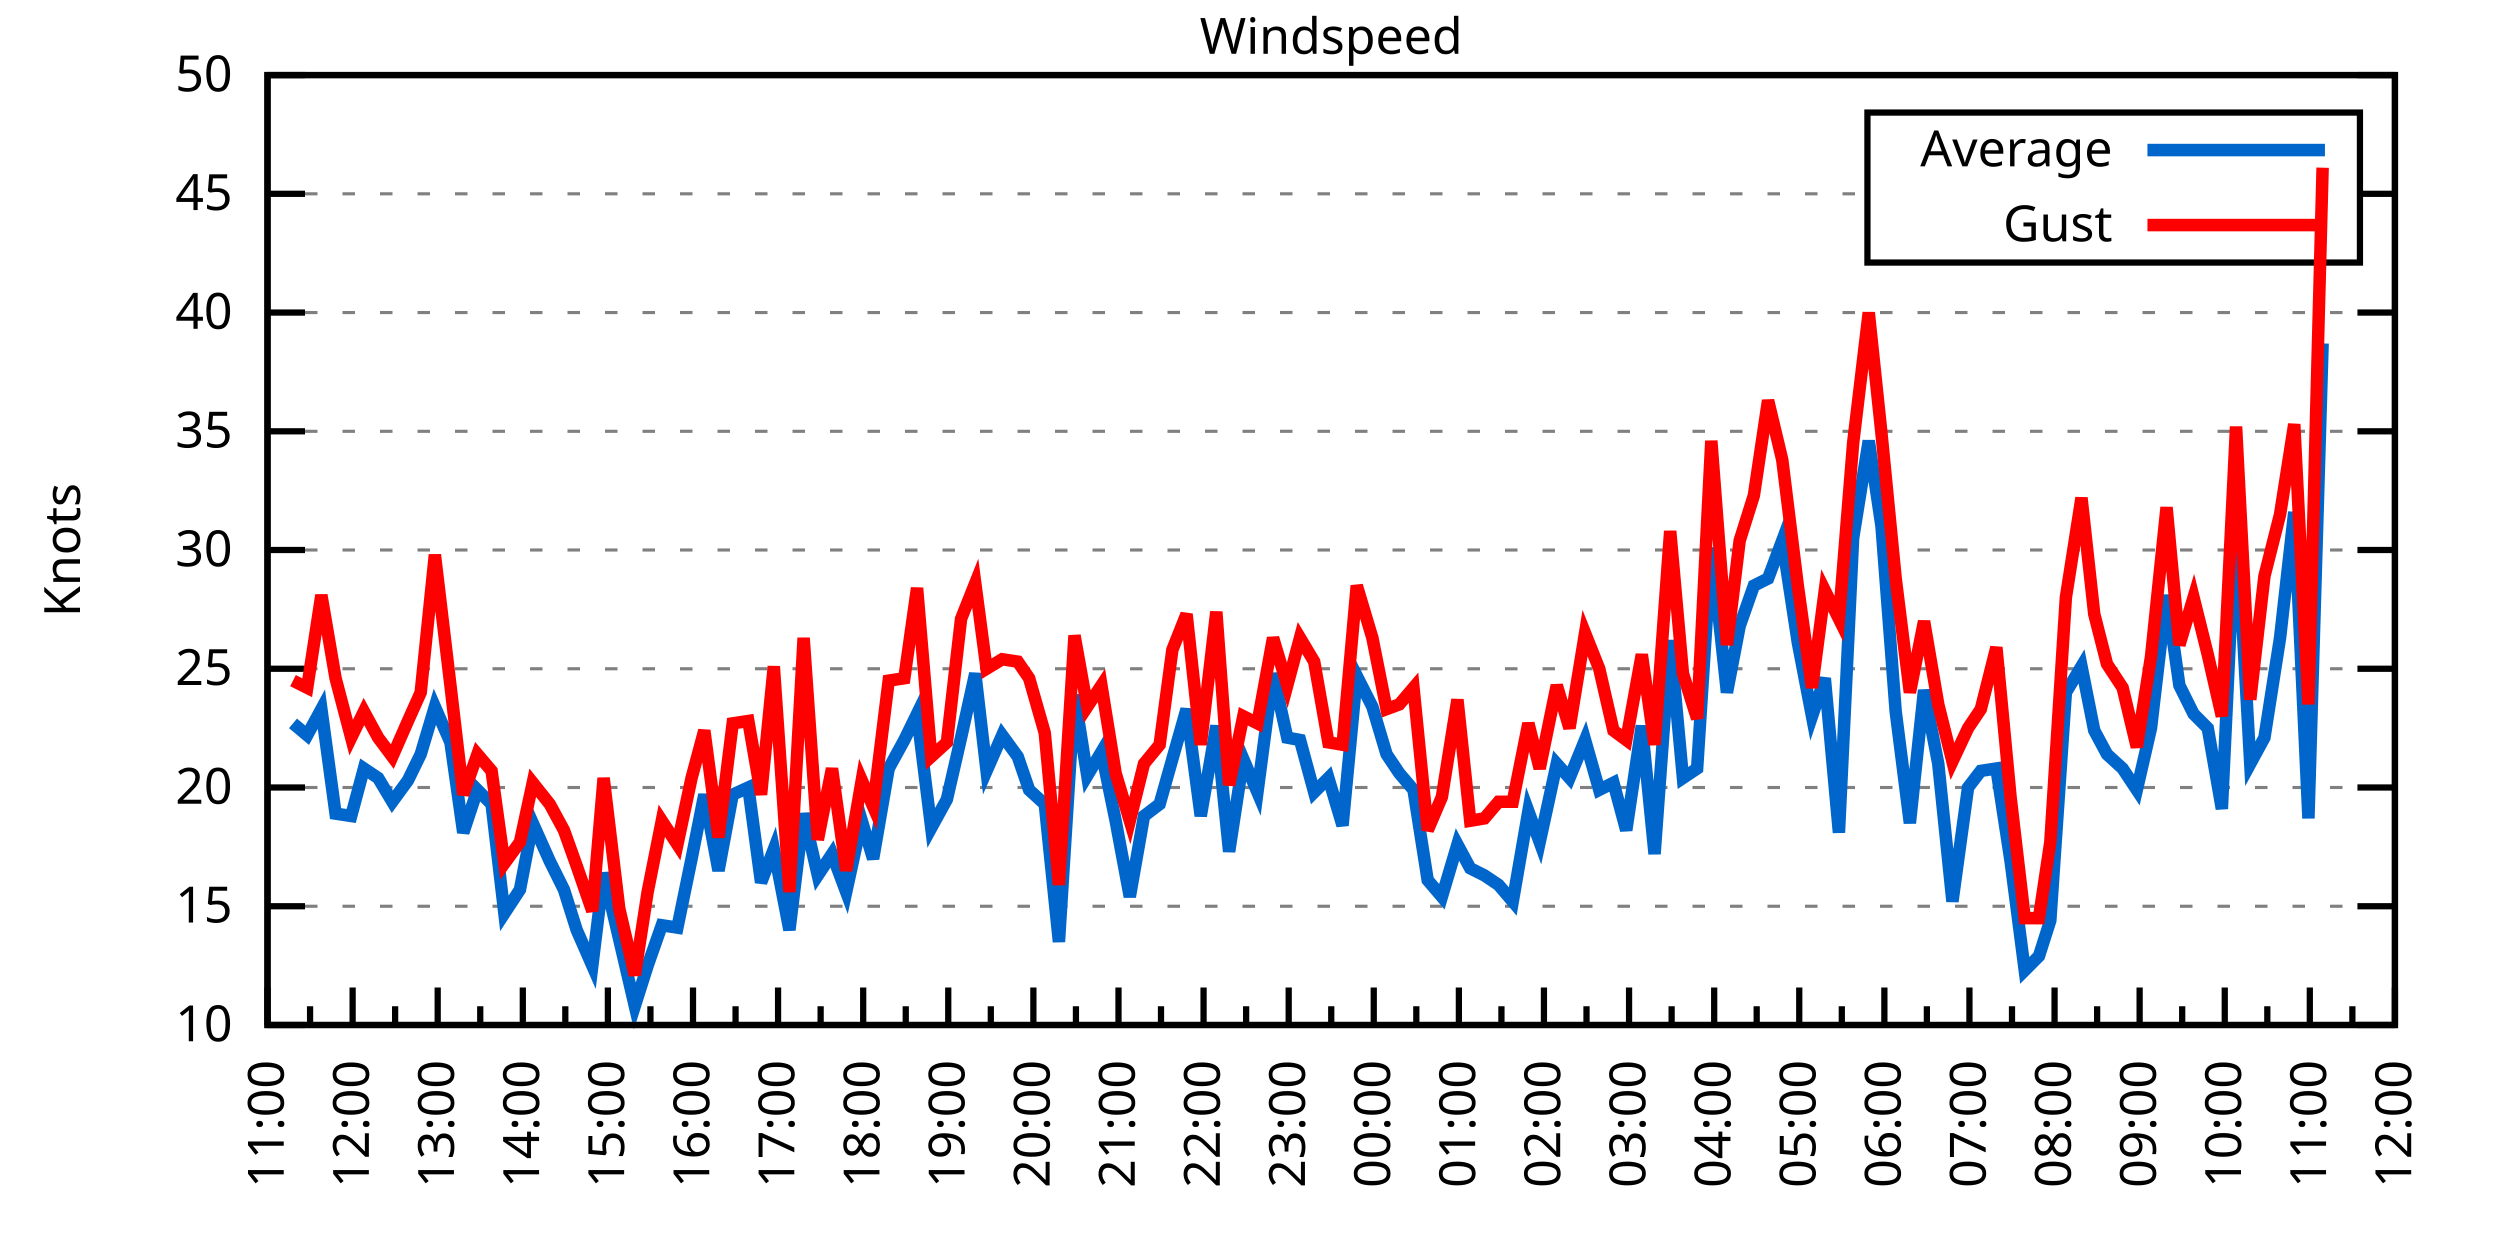
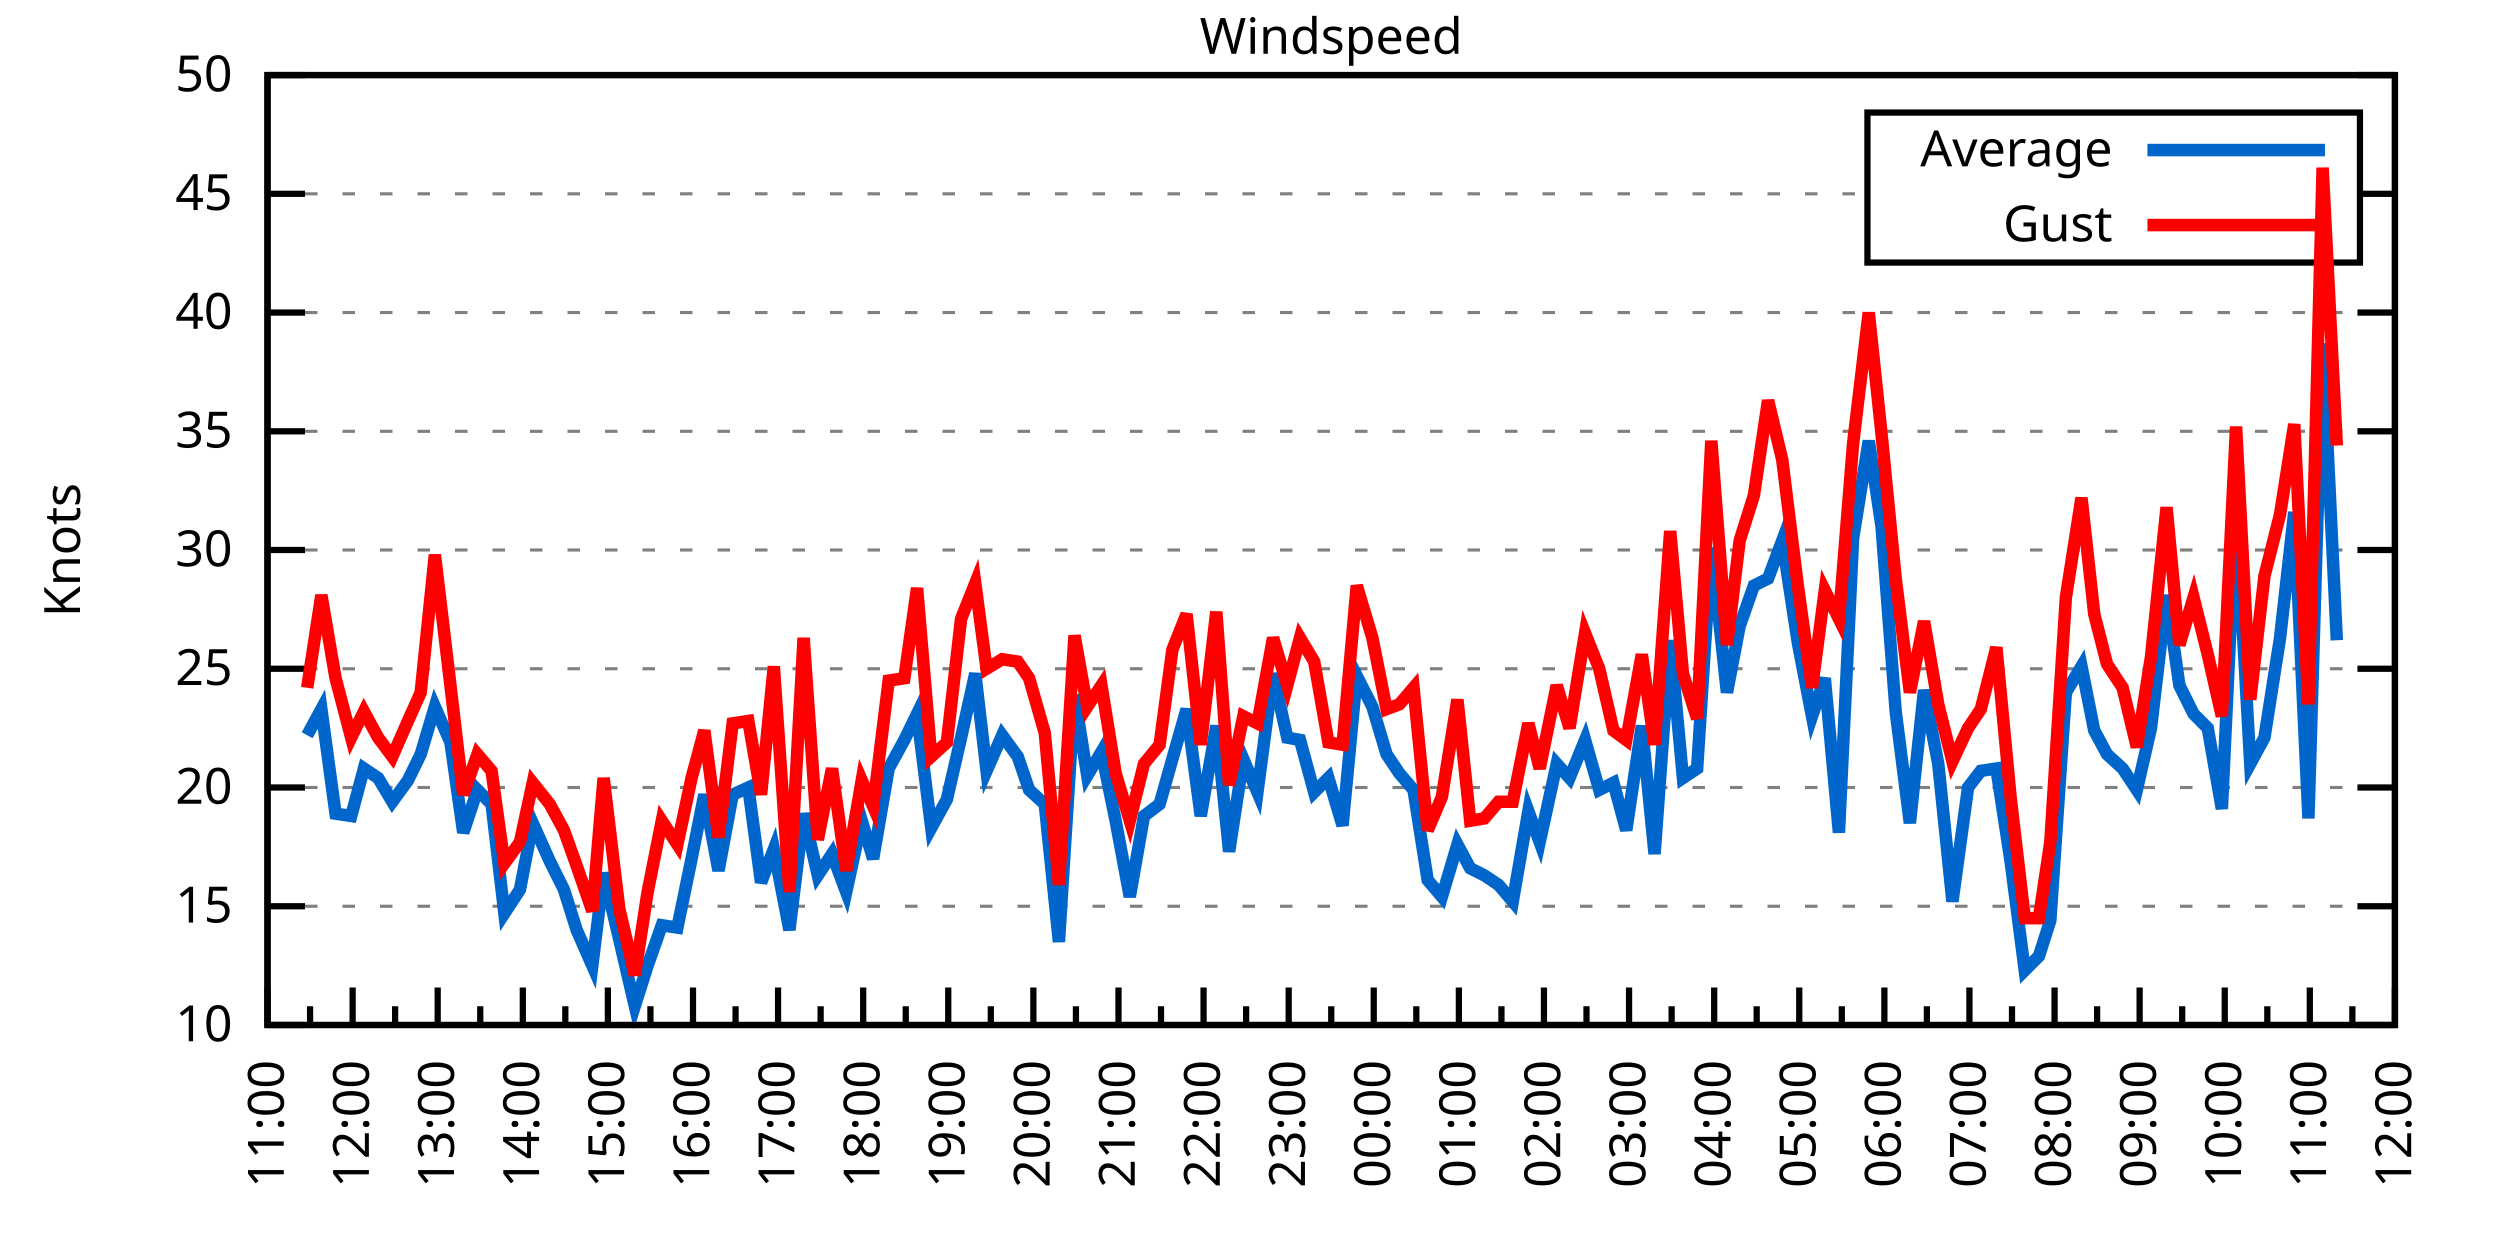
<svg xmlns="http://www.w3.org/2000/svg" xmlns:xlink="http://www.w3.org/1999/xlink" width="400" height="200" viewBox="0 0 400 200">
  <g id="gnuplot_canvas">
    <rect x="0" y="0" width="400" height="200" fill="none" />
    <defs>
      <circle id="gpDot" r="0.5" stroke-width="0.5" stroke="currentColor" />
      <path id="gpPt0" stroke-width="0.333" stroke="currentColor" d="M-1,0 h2 M0,-1 v2" />
      <path id="gpPt1" stroke-width="0.333" stroke="currentColor" d="M-1,-1 L1,1 M1,-1 L-1,1" />
      <path id="gpPt2" stroke-width="0.333" stroke="currentColor" d="M-1,0 L1,0 M0,-1 L0,1 M-1,-1 L1,1 M-1,1 L1,-1" />
      <rect id="gpPt3" stroke-width="0.333" stroke="currentColor" x="-1" y="-1" width="2" height="2" />
      <rect id="gpPt4" stroke-width="0.333" stroke="currentColor" fill="currentColor" x="-1" y="-1" width="2" height="2" />
      <circle id="gpPt5" stroke-width="0.333" stroke="currentColor" cx="0" cy="0" r="1" />
      <use xlink:href="#gpPt5" id="gpPt6" fill="currentColor" stroke="none" />
      <path id="gpPt7" stroke-width="0.333" stroke="currentColor" d="M0,-1.33 L-1.33,0.67 L1.33,0.67 z" />
      <use xlink:href="#gpPt7" id="gpPt8" fill="currentColor" stroke="none" />
      <use xlink:href="#gpPt7" id="gpPt9" stroke="currentColor" transform="rotate(180)" />
      <use xlink:href="#gpPt9" id="gpPt10" fill="currentColor" stroke="none" />
      <use xlink:href="#gpPt3" id="gpPt11" stroke="currentColor" transform="rotate(45)" />
      <use xlink:href="#gpPt11" id="gpPt12" fill="currentColor" stroke="none" />
      <path id="gpPt13" stroke-width="0.333" stroke="currentColor" d="M0,1.330 L1.265,0.411 L0.782,-1.067 L-0.782,-1.076 L-1.265,0.411 z" />
      <use xlink:href="#gpPt13" id="gpPt14" fill="currentColor" stroke="none" />
      <filter id="textbox" filterUnits="objectBoundingBox" x="0" y="0" height="1" width="1">
        <feFlood flood-color="white" flood-opacity="1" result="bgnd" />
        <feComposite in="SourceGraphic" in2="bgnd" operator="atop" />
      </filter>
      <filter id="greybox" filterUnits="objectBoundingBox" x="0" y="0" height="1" width="1">
        <feFlood flood-color="lightgrey" flood-opacity="1" result="grey" />
        <feComposite in="SourceGraphic" in2="grey" operator="atop" />
      </filter>
    </defs>
    <g fill="none" color="white" stroke="currentColor" stroke-width="1.00" stroke-linecap="butt" stroke-linejoin="miter">
</g>
    <g fill="none" color="black" stroke="currentColor" stroke-width="1.00" stroke-linecap="butt" stroke-linejoin="miter">
      <g stroke="none" shape-rendering="crispEdges">
        <polygon fill="rgb(255, 255, 255)" points="42.80,164.00 383.18,164.00 383.18,12.02 42.80,12.02 " />
      </g>
    </g>
    <g fill="none" color="black" stroke="currentColor" stroke-width="1.00" stroke-linecap="butt" stroke-linejoin="miter">
</g>
    <g fill="none" color="black" stroke="black" stroke-width="0.50" stroke-linecap="butt" stroke-linejoin="miter">
</g>
    <g fill="none" color="gray" stroke="currentColor" stroke-width="0.50" stroke-linecap="butt" stroke-linejoin="miter">
      <path stroke="gray" stroke-dasharray="2,4" class="gridline" d="M42.80,164.00 L383.19,164.00  " />
    </g>
    <g fill="none" color="gray" stroke="gray" stroke-width="1.00" stroke-linecap="butt" stroke-linejoin="miter">
</g>
    <g fill="none" color="black" stroke="currentColor" stroke-width="1.00" stroke-linecap="butt" stroke-linejoin="miter">
      <path stroke="black" d="M42.80,164.00 L48.80,164.00 M383.19,164.00 L377.19,164.00  " />
      <g transform="translate(37.20,166.60)" stroke="none" fill="black" font-family="Sans" font-size="8.00" text-anchor="end">
        <text>
          <tspan font-family="Sans"> 10</tspan>
        </text>
      </g>
    </g>
    <g fill="none" color="black" stroke="currentColor" stroke-width="1.00" stroke-linecap="butt" stroke-linejoin="miter">
</g>
    <g fill="none" color="black" stroke="black" stroke-width="0.50" stroke-linecap="butt" stroke-linejoin="miter">
</g>
    <g fill="none" color="gray" stroke="currentColor" stroke-width="0.50" stroke-linecap="butt" stroke-linejoin="miter">
      <path stroke="gray" stroke-dasharray="2,4" class="gridline" d="M42.80,145.00 L383.19,145.00  " />
    </g>
    <g fill="none" color="gray" stroke="gray" stroke-width="1.00" stroke-linecap="butt" stroke-linejoin="miter">
</g>
    <g fill="none" color="black" stroke="currentColor" stroke-width="1.00" stroke-linecap="butt" stroke-linejoin="miter">
      <path stroke="black" d="M42.80,145.00 L48.80,145.00 M383.19,145.00 L377.19,145.00  " />
      <g transform="translate(37.20,147.60)" stroke="none" fill="black" font-family="Sans" font-size="8.00" text-anchor="end">
        <text>
          <tspan font-family="Sans"> 15</tspan>
        </text>
      </g>
    </g>
    <g fill="none" color="black" stroke="currentColor" stroke-width="1.00" stroke-linecap="butt" stroke-linejoin="miter">
</g>
    <g fill="none" color="black" stroke="black" stroke-width="0.50" stroke-linecap="butt" stroke-linejoin="miter">
</g>
    <g fill="none" color="gray" stroke="currentColor" stroke-width="0.50" stroke-linecap="butt" stroke-linejoin="miter">
      <path stroke="gray" stroke-dasharray="2,4" class="gridline" d="M42.80,126.00 L383.19,126.00  " />
    </g>
    <g fill="none" color="gray" stroke="gray" stroke-width="1.00" stroke-linecap="butt" stroke-linejoin="miter">
</g>
    <g fill="none" color="black" stroke="currentColor" stroke-width="1.00" stroke-linecap="butt" stroke-linejoin="miter">
      <path stroke="black" d="M42.80,126.00 L48.80,126.00 M383.19,126.00 L377.19,126.00  " />
      <g transform="translate(37.20,128.60)" stroke="none" fill="black" font-family="Sans" font-size="8.00" text-anchor="end">
        <text>
          <tspan font-family="Sans"> 20</tspan>
        </text>
      </g>
    </g>
    <g fill="none" color="black" stroke="currentColor" stroke-width="1.00" stroke-linecap="butt" stroke-linejoin="miter">
</g>
    <g fill="none" color="black" stroke="black" stroke-width="0.50" stroke-linecap="butt" stroke-linejoin="miter">
</g>
    <g fill="none" color="gray" stroke="currentColor" stroke-width="0.50" stroke-linecap="butt" stroke-linejoin="miter">
      <path stroke="gray" stroke-dasharray="2,4" class="gridline" d="M42.80,107.00 L383.19,107.00  " />
    </g>
    <g fill="none" color="gray" stroke="gray" stroke-width="1.00" stroke-linecap="butt" stroke-linejoin="miter">
</g>
    <g fill="none" color="black" stroke="currentColor" stroke-width="1.00" stroke-linecap="butt" stroke-linejoin="miter">
      <path stroke="black" d="M42.80,107.00 L48.80,107.00 M383.19,107.00 L377.19,107.00  " />
      <g transform="translate(37.20,109.60)" stroke="none" fill="black" font-family="Sans" font-size="8.00" text-anchor="end">
        <text>
          <tspan font-family="Sans"> 25</tspan>
        </text>
      </g>
    </g>
    <g fill="none" color="black" stroke="currentColor" stroke-width="1.00" stroke-linecap="butt" stroke-linejoin="miter">
</g>
    <g fill="none" color="black" stroke="black" stroke-width="0.50" stroke-linecap="butt" stroke-linejoin="miter">
</g>
    <g fill="none" color="gray" stroke="currentColor" stroke-width="0.50" stroke-linecap="butt" stroke-linejoin="miter">
      <path stroke="gray" stroke-dasharray="2,4" class="gridline" d="M42.80,88.00 L383.19,88.00  " />
    </g>
    <g fill="none" color="gray" stroke="gray" stroke-width="1.00" stroke-linecap="butt" stroke-linejoin="miter">
</g>
    <g fill="none" color="black" stroke="currentColor" stroke-width="1.00" stroke-linecap="butt" stroke-linejoin="miter">
      <path stroke="black" d="M42.80,88.00 L48.80,88.00 M383.19,88.00 L377.19,88.00  " />
      <g transform="translate(37.20,90.60)" stroke="none" fill="black" font-family="Sans" font-size="8.00" text-anchor="end">
        <text>
          <tspan font-family="Sans"> 30</tspan>
        </text>
      </g>
    </g>
    <g fill="none" color="black" stroke="currentColor" stroke-width="1.00" stroke-linecap="butt" stroke-linejoin="miter">
</g>
    <g fill="none" color="black" stroke="black" stroke-width="0.50" stroke-linecap="butt" stroke-linejoin="miter">
</g>
    <g fill="none" color="gray" stroke="currentColor" stroke-width="0.50" stroke-linecap="butt" stroke-linejoin="miter">
      <path stroke="gray" stroke-dasharray="2,4" class="gridline" d="M42.80,69.01 L383.19,69.01  " />
    </g>
    <g fill="none" color="gray" stroke="gray" stroke-width="1.00" stroke-linecap="butt" stroke-linejoin="miter">
</g>
    <g fill="none" color="black" stroke="currentColor" stroke-width="1.00" stroke-linecap="butt" stroke-linejoin="miter">
      <path stroke="black" d="M42.80,69.01 L48.80,69.01 M383.19,69.01 L377.19,69.01  " />
      <g transform="translate(37.20,71.61)" stroke="none" fill="black" font-family="Sans" font-size="8.00" text-anchor="end">
        <text>
          <tspan font-family="Sans"> 35</tspan>
        </text>
      </g>
    </g>
    <g fill="none" color="black" stroke="currentColor" stroke-width="1.00" stroke-linecap="butt" stroke-linejoin="miter">
</g>
    <g fill="none" color="black" stroke="black" stroke-width="0.50" stroke-linecap="butt" stroke-linejoin="miter">
</g>
    <g fill="none" color="gray" stroke="currentColor" stroke-width="0.50" stroke-linecap="butt" stroke-linejoin="miter">
      <path stroke="gray" stroke-dasharray="2,4" class="gridline" d="M42.80,50.01 L383.19,50.01  " />
    </g>
    <g fill="none" color="gray" stroke="gray" stroke-width="1.00" stroke-linecap="butt" stroke-linejoin="miter">
</g>
    <g fill="none" color="black" stroke="currentColor" stroke-width="1.00" stroke-linecap="butt" stroke-linejoin="miter">
      <path stroke="black" d="M42.80,50.01 L48.80,50.01 M383.19,50.01 L377.19,50.01  " />
      <g transform="translate(37.20,52.61)" stroke="none" fill="black" font-family="Sans" font-size="8.00" text-anchor="end">
        <text>
          <tspan font-family="Sans"> 40</tspan>
        </text>
      </g>
    </g>
    <g fill="none" color="black" stroke="currentColor" stroke-width="1.00" stroke-linecap="butt" stroke-linejoin="miter">
</g>
    <g fill="none" color="black" stroke="black" stroke-width="0.50" stroke-linecap="butt" stroke-linejoin="miter">
</g>
    <g fill="none" color="gray" stroke="currentColor" stroke-width="0.50" stroke-linecap="butt" stroke-linejoin="miter">
      <path stroke="gray" stroke-dasharray="2,4" class="gridline" d="M42.80,31.01 L298.79,31.01 M377.59,31.01 L383.19,31.01  " />
    </g>
    <g fill="none" color="gray" stroke="gray" stroke-width="1.00" stroke-linecap="butt" stroke-linejoin="miter">
</g>
    <g fill="none" color="black" stroke="currentColor" stroke-width="1.00" stroke-linecap="butt" stroke-linejoin="miter">
      <path stroke="black" d="M42.80,31.01 L48.80,31.01 M383.19,31.01 L377.19,31.01  " />
      <g transform="translate(37.20,33.61)" stroke="none" fill="black" font-family="Sans" font-size="8.00" text-anchor="end">
        <text>
          <tspan font-family="Sans"> 45</tspan>
        </text>
      </g>
    </g>
    <g fill="none" color="black" stroke="currentColor" stroke-width="1.00" stroke-linecap="butt" stroke-linejoin="miter">
</g>
    <g fill="none" color="black" stroke="black" stroke-width="0.50" stroke-linecap="butt" stroke-linejoin="miter">
</g>
    <g fill="none" color="gray" stroke="currentColor" stroke-width="0.50" stroke-linecap="butt" stroke-linejoin="miter">
      <path stroke="gray" stroke-dasharray="2,4" class="gridline" d="M42.80,12.01 L383.19,12.01  " />
    </g>
    <g fill="none" color="gray" stroke="gray" stroke-width="1.00" stroke-linecap="butt" stroke-linejoin="miter">
</g>
    <g fill="none" color="black" stroke="currentColor" stroke-width="1.00" stroke-linecap="butt" stroke-linejoin="miter">
      <path stroke="black" d="M42.80,12.01 L48.80,12.01 M383.19,12.01 L377.19,12.01  " />
      <g transform="translate(37.20,14.61)" stroke="none" fill="black" font-family="Sans" font-size="8.00" text-anchor="end">
        <text>
          <tspan font-family="Sans"> 50</tspan>
        </text>
      </g>
    </g>
    <g fill="none" color="black" stroke="currentColor" stroke-width="1.00" stroke-linecap="butt" stroke-linejoin="miter">
      <path stroke="black" d="M42.80,164.00 L42.80,158.00  " />
      <g transform="translate(45.40,169.60) rotate(270)" stroke="none" fill="black" font-family="Sans" font-size="8.00" text-anchor="end">
        <text>
          <tspan font-family="Sans">11:00</tspan>
        </text>
      </g>
    </g>
    <g fill="none" color="black" stroke="currentColor" stroke-width="1.00" stroke-linecap="butt" stroke-linejoin="miter">
      <path stroke="black" d="M49.61,164.00 L49.61,161.00 M56.42,164.00 L56.42,158.00  " />
      <g transform="translate(59.02,169.60) rotate(270)" stroke="none" fill="black" font-family="Sans" font-size="8.00" text-anchor="end">
        <text>
          <tspan font-family="Sans">12:00</tspan>
        </text>
      </g>
    </g>
    <g fill="none" color="black" stroke="currentColor" stroke-width="1.00" stroke-linecap="butt" stroke-linejoin="miter">
      <path stroke="black" d="M63.22,164.00 L63.22,161.00 M70.03,164.00 L70.03,158.00  " />
      <g transform="translate(72.63,169.60) rotate(270)" stroke="none" fill="black" font-family="Sans" font-size="8.00" text-anchor="end">
        <text>
          <tspan font-family="Sans">13:00</tspan>
        </text>
      </g>
    </g>
    <g fill="none" color="black" stroke="currentColor" stroke-width="1.00" stroke-linecap="butt" stroke-linejoin="miter">
      <path stroke="black" d="M76.84,164.00 L76.84,161.00 M83.65,164.00 L83.65,158.00  " />
      <g transform="translate(86.25,169.60) rotate(270)" stroke="none" fill="black" font-family="Sans" font-size="8.00" text-anchor="end">
        <text>
          <tspan font-family="Sans">14:00</tspan>
        </text>
      </g>
    </g>
    <g fill="none" color="black" stroke="currentColor" stroke-width="1.00" stroke-linecap="butt" stroke-linejoin="miter">
      <path stroke="black" d="M90.45,164.00 L90.45,161.00 M97.26,164.00 L97.26,158.00  " />
      <g transform="translate(99.86,169.60) rotate(270)" stroke="none" fill="black" font-family="Sans" font-size="8.00" text-anchor="end">
        <text>
          <tspan font-family="Sans">15:00</tspan>
        </text>
      </g>
    </g>
    <g fill="none" color="black" stroke="currentColor" stroke-width="1.00" stroke-linecap="butt" stroke-linejoin="miter">
      <path stroke="black" d="M104.07,164.00 L104.07,161.00 M110.88,164.00 L110.88,158.00  " />
      <g transform="translate(113.48,169.60) rotate(270)" stroke="none" fill="black" font-family="Sans" font-size="8.00" text-anchor="end">
        <text>
          <tspan font-family="Sans">16:00</tspan>
        </text>
      </g>
    </g>
    <g fill="none" color="black" stroke="currentColor" stroke-width="1.00" stroke-linecap="butt" stroke-linejoin="miter">
      <path stroke="black" d="M117.69,164.00 L117.69,161.00 M124.49,164.00 L124.49,158.00  " />
      <g transform="translate(127.09,169.60) rotate(270)" stroke="none" fill="black" font-family="Sans" font-size="8.00" text-anchor="end">
        <text>
          <tspan font-family="Sans">17:00</tspan>
        </text>
      </g>
    </g>
    <g fill="none" color="black" stroke="currentColor" stroke-width="1.00" stroke-linecap="butt" stroke-linejoin="miter">
      <path stroke="black" d="M131.30,164.00 L131.30,161.00 M138.11,164.00 L138.11,158.00  " />
      <g transform="translate(140.71,169.60) rotate(270)" stroke="none" fill="black" font-family="Sans" font-size="8.00" text-anchor="end">
        <text>
          <tspan font-family="Sans">18:00</tspan>
        </text>
      </g>
    </g>
    <g fill="none" color="black" stroke="currentColor" stroke-width="1.00" stroke-linecap="butt" stroke-linejoin="miter">
      <path stroke="black" d="M144.92,164.00 L144.92,161.00 M151.72,164.00 L151.72,158.00  " />
      <g transform="translate(154.32,169.60) rotate(270)" stroke="none" fill="black" font-family="Sans" font-size="8.00" text-anchor="end">
        <text>
          <tspan font-family="Sans">19:00</tspan>
        </text>
      </g>
    </g>
    <g fill="none" color="black" stroke="currentColor" stroke-width="1.00" stroke-linecap="butt" stroke-linejoin="miter">
      <path stroke="black" d="M158.53,164.00 L158.53,161.00 M165.34,164.00 L165.34,158.00  " />
      <g transform="translate(167.94,169.60) rotate(270)" stroke="none" fill="black" font-family="Sans" font-size="8.00" text-anchor="end">
        <text>
          <tspan font-family="Sans">20:00</tspan>
        </text>
      </g>
    </g>
    <g fill="none" color="black" stroke="currentColor" stroke-width="1.00" stroke-linecap="butt" stroke-linejoin="miter">
      <path stroke="black" d="M172.15,164.00 L172.15,161.00 M178.96,164.00 L178.96,158.00  " />
      <g transform="translate(181.56,169.60) rotate(270)" stroke="none" fill="black" font-family="Sans" font-size="8.00" text-anchor="end">
        <text>
          <tspan font-family="Sans">21:00</tspan>
        </text>
      </g>
    </g>
    <g fill="none" color="black" stroke="currentColor" stroke-width="1.00" stroke-linecap="butt" stroke-linejoin="miter">
      <path stroke="black" d="M185.76,164.00 L185.76,161.00 M192.57,164.00 L192.57,158.00  " />
      <g transform="translate(195.17,169.60) rotate(270)" stroke="none" fill="black" font-family="Sans" font-size="8.00" text-anchor="end">
        <text>
          <tspan font-family="Sans">22:00</tspan>
        </text>
      </g>
    </g>
    <g fill="none" color="black" stroke="currentColor" stroke-width="1.00" stroke-linecap="butt" stroke-linejoin="miter">
      <path stroke="black" d="M199.38,164.00 L199.38,161.00 M206.19,164.00 L206.19,158.00  " />
      <g transform="translate(208.79,169.60) rotate(270)" stroke="none" fill="black" font-family="Sans" font-size="8.00" text-anchor="end">
        <text>
          <tspan font-family="Sans">23:00</tspan>
        </text>
      </g>
    </g>
    <g fill="none" color="black" stroke="currentColor" stroke-width="1.00" stroke-linecap="butt" stroke-linejoin="miter">
      <path stroke="black" d="M213.00,164.00 L213.00,161.00 M219.80,164.00 L219.80,158.00  " />
      <g transform="translate(222.40,169.60) rotate(270)" stroke="none" fill="black" font-family="Sans" font-size="8.00" text-anchor="end">
        <text>
          <tspan font-family="Sans">00:00</tspan>
        </text>
      </g>
    </g>
    <g fill="none" color="black" stroke="currentColor" stroke-width="1.00" stroke-linecap="butt" stroke-linejoin="miter">
      <path stroke="black" d="M226.61,164.00 L226.61,161.00 M233.42,164.00 L233.42,158.00  " />
      <g transform="translate(236.02,169.60) rotate(270)" stroke="none" fill="black" font-family="Sans" font-size="8.00" text-anchor="end">
        <text>
          <tspan font-family="Sans">01:00</tspan>
        </text>
      </g>
    </g>
    <g fill="none" color="black" stroke="currentColor" stroke-width="1.00" stroke-linecap="butt" stroke-linejoin="miter">
      <path stroke="black" d="M240.23,164.00 L240.23,161.00 M247.03,164.00 L247.03,158.00  " />
      <g transform="translate(249.63,169.60) rotate(270)" stroke="none" fill="black" font-family="Sans" font-size="8.00" text-anchor="end">
        <text>
          <tspan font-family="Sans">02:00</tspan>
        </text>
      </g>
    </g>
    <g fill="none" color="black" stroke="currentColor" stroke-width="1.00" stroke-linecap="butt" stroke-linejoin="miter">
      <path stroke="black" d="M253.84,164.00 L253.84,161.00 M260.65,164.00 L260.65,158.00  " />
      <g transform="translate(263.25,169.60) rotate(270)" stroke="none" fill="black" font-family="Sans" font-size="8.00" text-anchor="end">
        <text>
          <tspan font-family="Sans">03:00</tspan>
        </text>
      </g>
    </g>
    <g fill="none" color="black" stroke="currentColor" stroke-width="1.00" stroke-linecap="butt" stroke-linejoin="miter">
      <path stroke="black" d="M267.46,164.00 L267.46,161.00 M274.27,164.00 L274.27,158.00  " />
      <g transform="translate(276.87,169.60) rotate(270)" stroke="none" fill="black" font-family="Sans" font-size="8.00" text-anchor="end">
        <text>
          <tspan font-family="Sans">04:00</tspan>
        </text>
      </g>
    </g>
    <g fill="none" color="black" stroke="currentColor" stroke-width="1.00" stroke-linecap="butt" stroke-linejoin="miter">
      <path stroke="black" d="M281.07,164.00 L281.07,161.00 M287.88,164.00 L287.88,158.00  " />
      <g transform="translate(290.48,169.60) rotate(270)" stroke="none" fill="black" font-family="Sans" font-size="8.00" text-anchor="end">
        <text>
          <tspan font-family="Sans">05:00</tspan>
        </text>
      </g>
    </g>
    <g fill="none" color="black" stroke="currentColor" stroke-width="1.00" stroke-linecap="butt" stroke-linejoin="miter">
      <path stroke="black" d="M294.69,164.00 L294.69,161.00 M301.50,164.00 L301.50,158.00  " />
      <g transform="translate(304.10,169.60) rotate(270)" stroke="none" fill="black" font-family="Sans" font-size="8.00" text-anchor="end">
        <text>
          <tspan font-family="Sans">06:00</tspan>
        </text>
      </g>
    </g>
    <g fill="none" color="black" stroke="currentColor" stroke-width="1.00" stroke-linecap="butt" stroke-linejoin="miter">
      <path stroke="black" d="M308.30,164.00 L308.30,161.00 M315.11,164.00 L315.11,158.00  " />
      <g transform="translate(317.71,169.60) rotate(270)" stroke="none" fill="black" font-family="Sans" font-size="8.00" text-anchor="end">
        <text>
          <tspan font-family="Sans">07:00</tspan>
        </text>
      </g>
    </g>
    <g fill="none" color="black" stroke="currentColor" stroke-width="1.00" stroke-linecap="butt" stroke-linejoin="miter">
      <path stroke="black" d="M321.92,164.00 L321.92,161.00 M328.73,164.00 L328.73,158.00  " />
      <g transform="translate(331.33,169.60) rotate(270)" stroke="none" fill="black" font-family="Sans" font-size="8.00" text-anchor="end">
        <text>
          <tspan font-family="Sans">08:00</tspan>
        </text>
      </g>
    </g>
    <g fill="none" color="black" stroke="currentColor" stroke-width="1.00" stroke-linecap="butt" stroke-linejoin="miter">
      <path stroke="black" d="M335.54,164.00 L335.54,161.00 M342.34,164.00 L342.34,158.00  " />
      <g transform="translate(344.94,169.60) rotate(270)" stroke="none" fill="black" font-family="Sans" font-size="8.00" text-anchor="end">
        <text>
          <tspan font-family="Sans">09:00</tspan>
        </text>
      </g>
    </g>
    <g fill="none" color="black" stroke="currentColor" stroke-width="1.00" stroke-linecap="butt" stroke-linejoin="miter">
      <path stroke="black" d="M349.15,164.00 L349.15,161.00 M355.96,164.00 L355.96,158.00  " />
      <g transform="translate(358.56,169.60) rotate(270)" stroke="none" fill="black" font-family="Sans" font-size="8.00" text-anchor="end">
        <text>
          <tspan font-family="Sans">10:00</tspan>
        </text>
      </g>
    </g>
    <g fill="none" color="black" stroke="currentColor" stroke-width="1.00" stroke-linecap="butt" stroke-linejoin="miter">
      <path stroke="black" d="M362.77,164.00 L362.77,161.00 M369.57,164.00 L369.57,158.00  " />
      <g transform="translate(372.17,169.60) rotate(270)" stroke="none" fill="black" font-family="Sans" font-size="8.00" text-anchor="end">
        <text>
          <tspan font-family="Sans">11:00</tspan>
        </text>
      </g>
    </g>
    <g fill="none" color="black" stroke="currentColor" stroke-width="1.00" stroke-linecap="butt" stroke-linejoin="miter">
      <path stroke="black" d="M376.38,164.00 L376.38,161.00 M383.19,164.00 L383.19,158.00  " />
      <g transform="translate(385.79,169.60) rotate(270)" stroke="none" fill="black" font-family="Sans" font-size="8.00" text-anchor="end">
        <text>
          <tspan font-family="Sans">12:00</tspan>
        </text>
      </g>
    </g>
    <g fill="none" color="black" stroke="currentColor" stroke-width="1.00" stroke-linecap="butt" stroke-linejoin="miter">
</g>
    <g fill="none" color="black" stroke="currentColor" stroke-width="1.00" stroke-linecap="butt" stroke-linejoin="miter">
      <path stroke="black" d="M42.80,12.01 L42.80,164.00 L383.19,164.00 L383.19,12.01 L42.80,12.01 Z  " />
    </g>
    <g fill="none" color="black" stroke="currentColor" stroke-width="1.00" stroke-linecap="butt" stroke-linejoin="miter">
      <g transform="translate(12.80,88.01) rotate(270)" stroke="none" fill="black" font-family="Sans" font-size="8.00" text-anchor="middle">
        <text>
          <tspan font-family="Sans">Knots</tspan>
        </text>
      </g>
    </g>
    <g fill="none" color="black" stroke="currentColor" stroke-width="1.00" stroke-linecap="butt" stroke-linejoin="miter">
</g>
    <g fill="none" color="black" stroke="currentColor" stroke-width="1.00" stroke-linecap="butt" stroke-linejoin="miter">
      <path stroke="black" d="M298.79,42.01 L298.79,18.01 L377.59,18.01 L377.59,42.01 L298.79,42.01 Z  " />
    </g>
    <g id="Windspeed_plot_1">
      <g fill="none" color="white" stroke="black" stroke-width="2.00" stroke-linecap="butt" stroke-linejoin="miter">
</g>
      <g fill="none" color="black" stroke="currentColor" stroke-width="2.00" stroke-linecap="butt" stroke-linejoin="miter">
        <g transform="translate(337.99,26.61)" stroke="none" fill="black" font-family="Sans" font-size="8.00" text-anchor="end">
          <text>
            <tspan font-family="Sans">Average</tspan>
          </text>
        </g>
      </g>
      <g fill="none" color="black" stroke="currentColor" stroke-width="2.00" stroke-linecap="butt" stroke-linejoin="miter">
-         <path stroke="rgb(  0, 102, 204)" d="M343.59,24.01 L371.99,24.01 M46.88,115.74 L49.15,117.64 L51.42,113.46 L53.69,130.18 L56.19,130.56 L58.23,122.96   L60.50,124.48 L62.77,128.28 L65.27,124.86 L67.31,120.68 L69.58,113.08 L72.07,118.78 L74.12,133.22 L76.39,126.38   L78.65,128.66 L80.70,146.14 L83.19,142.34 L85.24,131.70 L87.96,137.78 L90.23,142.34 L92.27,148.80 L94.77,154.50   L96.58,139.68 L99.08,150.32 L101.57,160.96 L103.62,154.50 L105.89,148.04 L108.38,148.42 L110.65,137.40 L112.69,127.14   L114.96,139.30 L117.23,127.14 L119.73,126.00 L121.77,141.20 L123.81,135.88 L126.31,148.80 L128.58,130.18 L130.85,140.06   L133.12,136.64 L135.39,142.72 L137.88,131.32 L139.70,137.40 L142.19,122.96 L144.69,118.40 L146.73,114.22 L149.00,132.46   L151.50,127.90 L153.77,118.02 L156.04,107.76 L157.85,123.34 L160.35,117.64 L162.84,121.06 L164.66,126.38 L167.16,128.66   L169.43,150.70 L171.92,111.18 L173.96,124.10 L176.23,120.30 L178.50,131.32 L180.77,143.48 L183.04,130.56 L185.54,128.66   L187.58,121.44 L189.85,113.46 L192.12,130.56 L194.61,116.12 L196.66,136.26 L198.93,121.44 L201.19,126.76 L203.69,107.76   L205.96,118.02 L208.00,118.40 L210.27,126.76 L212.54,124.48 L214.81,132.08 L217.08,108.14 L219.58,113.08 L221.85,120.68   L223.89,123.72 L226.16,126.38 L228.43,140.82 L230.70,143.48 L233.19,135.12 L235.23,138.92 L237.50,140.06 L239.77,141.58   L242.04,144.24 L244.54,129.80 L246.35,134.74 L249.08,122.20 L251.12,124.48 L253.61,118.40 L255.88,126.38 L258.15,125.24   L260.20,132.84 L262.69,116.12 L264.73,136.64 L267.23,102.44 L269.27,124.48 L271.54,122.96 L273.81,87.63 L276.31,110.80   L278.35,100.16 L280.62,93.70 L282.89,92.56 L285.16,86.49 L287.65,102.82 L289.92,114.60 L291.97,108.52 L294.23,133.22   L296.50,86.11 L299.00,70.53 L301.04,84.21 L303.31,113.84 L305.58,131.70 L307.85,110.42 L310.12,122.20 L312.39,144.24   L314.89,126.00 L316.93,123.34 L319.42,122.96 L321.69,137.78 L323.96,155.26 L326.23,152.98 L328.05,147.28 L330.54,110.80   L333.04,106.62 L335.08,116.88 L337.12,120.68 L339.62,122.96 L341.89,126.38 L344.16,116.50 L346.65,95.22 L348.70,109.66   L350.97,114.22 L353.24,116.50 L355.50,129.42 L357.77,81.55 L360.04,122.20 L362.31,118.02 L364.81,102.06 L367.08,81.93   L369.35,130.94 L371.62,54.95  " />
+         <path stroke="rgb(  0, 102, 204)" d="M343.59,24.01 L371.99,24.01 M49.15,117.64 L51.42,113.46 L53.69,130.18 L56.19,130.56 L58.23,122.96 L60.50,124.48   L62.77,128.28 L65.27,124.86 L67.31,120.68 L69.58,113.08 L72.07,118.78 L74.12,133.22 L76.39,126.38 L78.65,128.66   L80.70,146.14 L83.19,142.34 L85.24,131.70 L87.96,137.78 L90.23,142.34 L92.27,148.80 L94.77,154.50 L96.58,139.68   L99.08,150.32 L101.57,160.96 L103.62,154.50 L105.89,148.04 L108.38,148.42 L110.65,137.40 L112.69,127.14 L114.96,139.30   L117.23,127.14 L119.73,126.00 L121.77,141.20 L123.81,135.88 L126.31,148.80 L128.58,130.18 L130.85,140.06 L133.12,136.64   L135.39,142.72 L137.88,131.32 L139.70,137.40 L142.19,122.96 L144.69,118.40 L146.73,114.22 L149.00,132.46 L151.50,127.90   L153.77,118.02 L156.04,107.76 L157.85,123.34 L160.35,117.64 L162.84,121.06 L164.66,126.38 L167.16,128.66 L169.43,150.70   L171.92,111.18 L173.96,124.10 L176.23,120.30 L178.50,131.32 L180.77,143.48 L183.04,130.56 L185.54,128.66 L187.58,121.44   L189.85,113.46 L192.12,130.56 L194.61,116.12 L196.66,136.26 L198.93,121.44 L201.19,126.76 L203.69,107.76 L205.96,118.02   L208.00,118.40 L210.27,126.76 L212.54,124.48 L214.81,132.08 L217.08,108.14 L219.58,113.08 L221.85,120.68 L223.89,123.72   L226.16,126.38 L228.43,140.82 L230.70,143.48 L233.19,135.12 L235.23,138.92 L237.50,140.06 L239.77,141.58 L242.04,144.24   L244.54,129.80 L246.35,134.74 L249.08,122.20 L251.12,124.48 L253.61,118.40 L255.88,126.38 L258.15,125.24 L260.20,132.84   L262.69,116.12 L264.73,136.64 L267.23,102.44 L269.27,124.48 L271.54,122.96 L273.81,87.63 L276.31,110.80 L278.35,100.16   L280.62,93.70 L282.89,92.56 L285.16,86.49 L287.65,102.82 L289.92,114.60 L291.97,108.52 L294.23,133.22 L296.50,86.11   L299.00,70.53 L301.04,84.21 L303.31,113.84 L305.58,131.70 L307.85,110.42 L310.12,122.20 L312.39,144.24 L314.89,126.00   L316.93,123.34 L319.42,122.96 L321.69,137.78 L323.96,155.26 L326.23,152.98 L328.05,147.28 L330.54,110.80 L333.04,106.62   L335.08,116.88 L337.12,120.68 L339.62,122.96 L341.89,126.38 L344.16,116.50 L346.65,95.22 L348.70,109.66 L350.97,114.22   L353.24,116.50 L355.50,129.42 L357.77,81.55 L360.04,122.20 L362.31,118.02 L364.81,102.06 L367.08,81.93 L369.35,130.94   L371.62,54.95 L373.89,102.44  " />
      </g>
    </g>
    <g id="Windspeed_plot_2">
      <g fill="none" color="black" stroke="currentColor" stroke-width="2.00" stroke-linecap="butt" stroke-linejoin="miter">
        <g transform="translate(337.99,38.61)" stroke="none" fill="black" font-family="Sans" font-size="8.00" text-anchor="end">
          <text>
            <tspan font-family="Sans">Gust</tspan>
          </text>
        </g>
      </g>
      <g fill="none" color="black" stroke="currentColor" stroke-width="2.00" stroke-linecap="butt" stroke-linejoin="miter">
-         <path stroke="rgb(255,   0,   0)" d="M343.59,36.01 L371.99,36.01 M46.88,108.90 L49.15,110.04 L51.42,95.22 L53.69,108.52 L56.19,118.02 L58.23,113.84   L60.50,118.02 L62.77,121.06 L65.27,115.36 L67.31,110.80 L69.58,88.76 L72.07,109.66 L74.12,127.14 L76.39,120.68   L78.65,123.34 L80.70,138.16 L83.19,134.74 L85.24,125.24 L87.96,128.66 L90.23,132.84 L92.27,138.54 L94.77,145.76   L96.58,124.48 L99.08,145.38 L101.57,156.02 L103.62,142.72 L105.89,131.32 L108.38,135.12 L110.65,124.48 L112.69,116.88   L114.96,133.98 L117.23,115.74 L119.73,115.36 L121.77,127.14 L123.81,106.62 L126.31,142.72 L128.58,102.06 L130.85,134.36   L133.12,122.96 L135.39,139.30 L137.88,124.86 L139.70,129.04 L142.19,108.90 L144.69,108.52 L146.73,94.08 L149.00,121.06   L151.50,118.78 L153.77,99.02 L156.04,93.32 L157.85,107.00 L160.35,105.48 L162.84,105.86 L164.66,108.52 L167.16,117.26   L169.43,141.58 L171.92,101.68 L173.96,113.08 L176.23,109.66 L178.50,123.72 L180.77,131.32 L183.04,122.20 L185.54,119.16   L187.58,103.96 L189.85,98.26 L192.12,119.16 L194.61,97.88 L196.66,125.62 L198.93,114.60 L201.19,115.74 L203.69,102.06   L205.96,109.66 L208.00,102.06 L210.27,105.86 L212.54,118.78 L214.81,119.16 L217.08,93.70 L219.58,102.06 L221.85,113.46   L223.89,112.70 L226.16,110.04 L228.43,132.84 L230.70,127.52 L233.19,111.94 L235.23,131.32 L237.50,130.94 L239.77,128.28   L242.04,128.28 L244.54,115.74 L246.35,122.96 L249.08,109.66 L251.12,116.50 L253.61,101.30 L255.88,107.00 L258.15,116.88   L260.20,118.40 L262.69,104.72 L264.73,119.16 L267.23,84.97 L269.27,107.76 L271.54,114.98 L273.81,70.53 L276.31,103.20   L278.35,86.49 L280.62,79.27 L282.89,64.07 L285.16,73.57 L287.65,93.70 L289.92,110.04 L291.97,94.46 L294.23,99.02   L296.50,70.91 L299.00,50.01 L301.04,69.39 L303.31,92.56 L305.58,110.80 L307.85,99.40 L310.12,112.70 L312.39,121.82   L314.89,116.50 L316.93,113.46 L319.42,103.58 L321.69,127.52 L323.96,146.90 L326.23,146.90 L328.05,134.74 L330.54,95.60   L333.04,79.65 L335.08,98.26 L337.12,106.24 L339.62,110.04 L341.89,119.54 L344.16,105.10 L346.65,81.17 L348.70,103.20   L350.97,95.60 L353.24,104.72 L355.50,114.60 L357.77,68.25 L360.04,111.94 L362.31,92.18 L364.81,82.31 L367.08,67.87   L369.35,112.70 L371.62,26.83  " />
+         <path stroke="rgb(255,   0,   0)" d="M343.59,36.01 L371.99,36.01 M49.15,110.04 L51.42,95.22 L53.69,108.52 L56.19,118.02 L58.23,113.84 L60.50,118.02   L62.77,121.06 L65.27,115.36 L67.31,110.80 L69.58,88.76 L72.07,109.66 L74.12,127.14 L76.39,120.68 L78.65,123.34   L80.70,138.16 L83.19,134.74 L85.24,125.24 L87.96,128.66 L90.23,132.84 L92.27,138.54 L94.77,145.76 L96.58,124.48   L99.08,145.38 L101.57,156.02 L103.62,142.72 L105.89,131.32 L108.38,135.12 L110.65,124.48 L112.69,116.88 L114.96,133.98   L117.23,115.74 L119.73,115.36 L121.77,127.14 L123.81,106.62 L126.31,142.72 L128.58,102.06 L130.85,134.36 L133.12,122.96   L135.39,139.30 L137.88,124.86 L139.70,129.04 L142.19,108.90 L144.69,108.52 L146.73,94.08 L149.00,121.06 L151.50,118.78   L153.77,99.02 L156.04,93.32 L157.85,107.00 L160.35,105.48 L162.84,105.86 L164.66,108.52 L167.16,117.26 L169.43,141.58   L171.92,101.68 L173.96,113.08 L176.23,109.66 L178.50,123.72 L180.77,131.32 L183.04,122.20 L185.54,119.16 L187.58,103.96   L189.85,98.26 L192.12,119.16 L194.61,97.88 L196.66,125.62 L198.93,114.60 L201.19,115.74 L203.69,102.06 L205.96,109.66   L208.00,102.06 L210.27,105.86 L212.54,118.78 L214.81,119.16 L217.08,93.70 L219.58,102.06 L221.85,113.46 L223.89,112.70   L226.16,110.04 L228.43,132.84 L230.70,127.52 L233.19,111.94 L235.23,131.32 L237.50,130.94 L239.77,128.28 L242.04,128.28   L244.54,115.74 L246.35,122.96 L249.08,109.66 L251.12,116.50 L253.61,101.30 L255.88,107.00 L258.15,116.88 L260.20,118.40   L262.69,104.72 L264.73,119.16 L267.23,84.97 L269.27,107.76 L271.54,114.98 L273.81,70.53 L276.31,103.20 L278.35,86.49   L280.62,79.27 L282.89,64.07 L285.16,73.57 L287.65,93.70 L289.92,110.04 L291.97,94.46 L294.23,99.02 L296.50,70.91   L299.00,50.01 L301.04,69.39 L303.31,92.56 L305.58,110.80 L307.85,99.40 L310.12,112.70 L312.39,121.82 L314.89,116.50   L316.93,113.46 L319.42,103.58 L321.69,127.52 L323.96,146.90 L326.23,146.90 L328.05,134.74 L330.54,95.60 L333.04,79.65   L335.08,98.26 L337.12,106.24 L339.62,110.04 L341.89,119.54 L344.16,105.10 L346.65,81.17 L348.70,103.20 L350.97,95.60   L353.24,104.72 L355.50,114.60 L357.77,68.25 L360.04,111.94 L362.31,92.18 L364.81,82.31 L367.08,67.87 L369.35,112.70   L371.62,26.83 L373.89,71.29  " />
      </g>
    </g>
    <g fill="none" color="black" stroke="currentColor" stroke-width="2.00" stroke-linecap="butt" stroke-linejoin="miter">
</g>
    <g fill="none" color="black" stroke="black" stroke-width="1.00" stroke-linecap="butt" stroke-linejoin="miter">
</g>
    <g fill="none" color="black" stroke="currentColor" stroke-width="1.00" stroke-linecap="butt" stroke-linejoin="miter">
      <path stroke="black" d="M42.80,12.01 L42.80,164.00 L383.19,164.00 L383.19,12.01 L42.80,12.01 Z  " />
    </g>
    <g fill="none" color="black" stroke="currentColor" stroke-width="1.00" stroke-linecap="butt" stroke-linejoin="miter">
      <g transform="translate(212.99,8.61)" stroke="none" fill="black" font-family="Sans" font-size="8.00" text-anchor="middle">
        <text>
          <tspan font-family="Sans">Windspeed</tspan>
        </text>
      </g>
    </g>
    <g fill="none" color="black" stroke="currentColor" stroke-width="1.00" stroke-linecap="butt" stroke-linejoin="miter">
</g>
  </g>
</svg>
